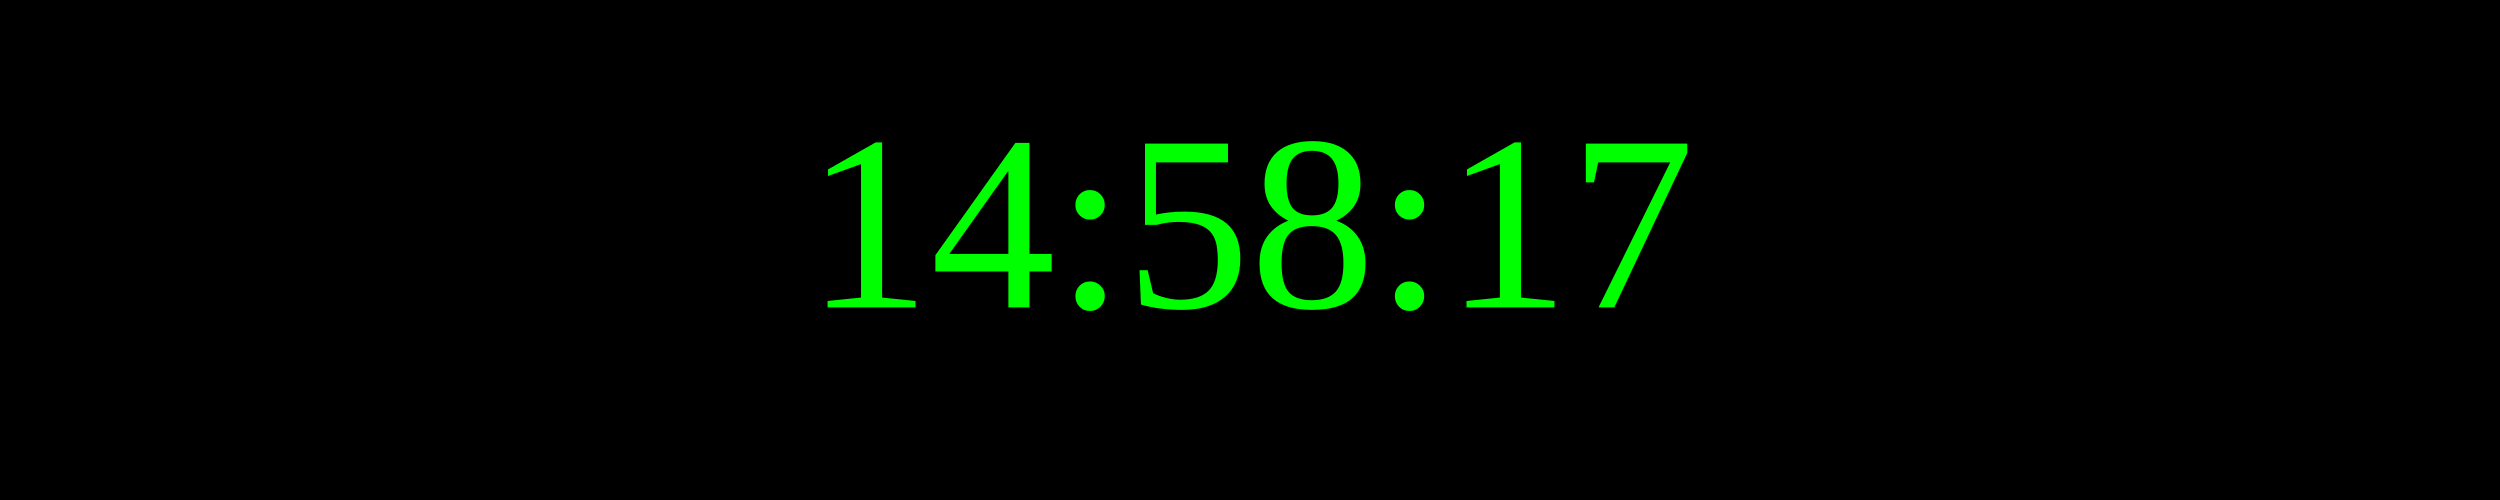
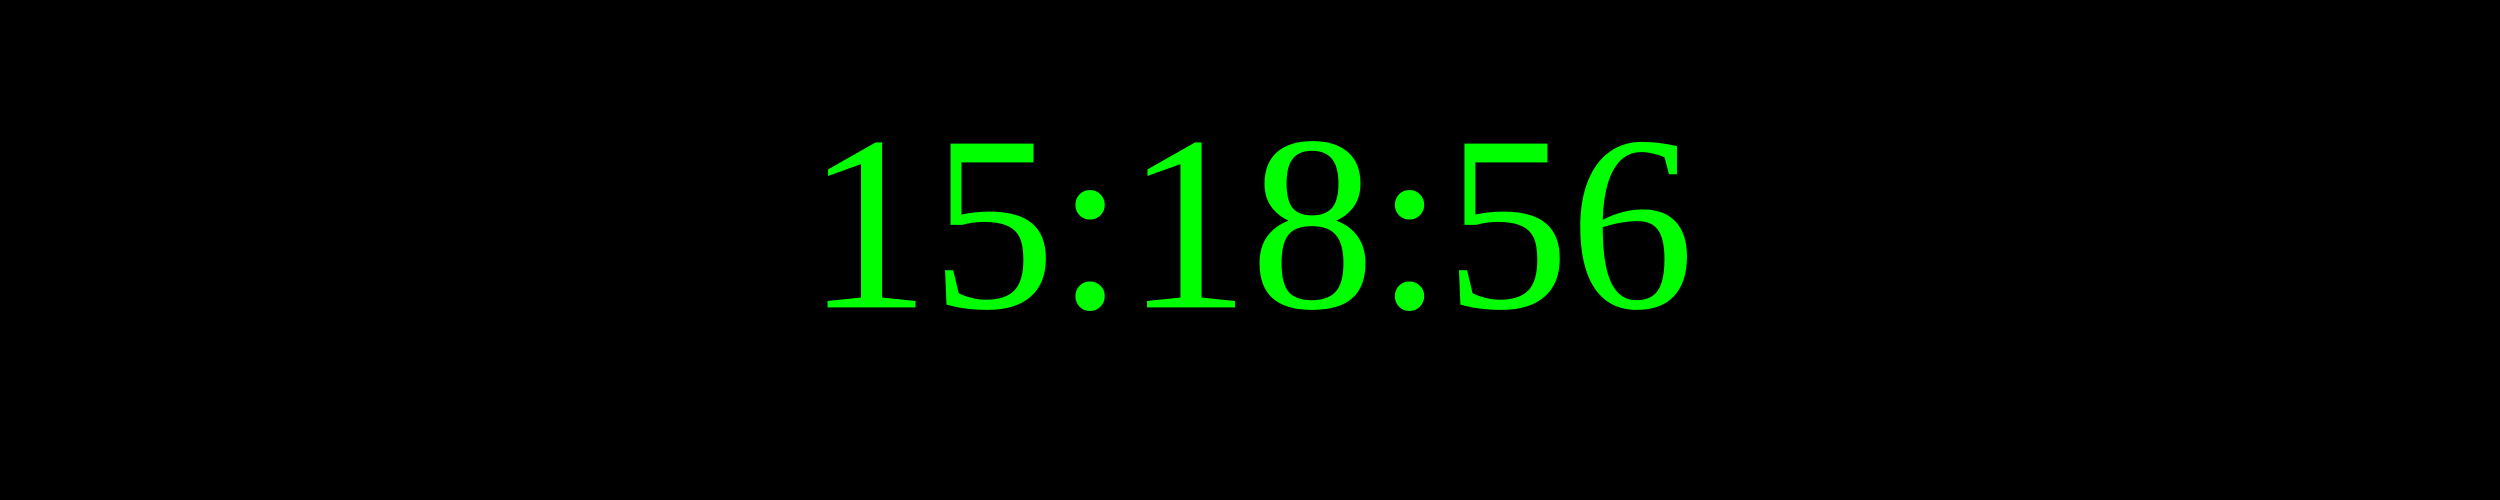
<svg xmlns="http://www.w3.org/2000/svg" width="250" height="50">
  <rect width="100%" height="100%" fill="black" />
  <text x="50%" y="50%" font-size="25" fill="lime" text-anchor="middle" dominant-baseline="middle">
- 14:58:17
+ 15:18:56
</text>
</svg>
